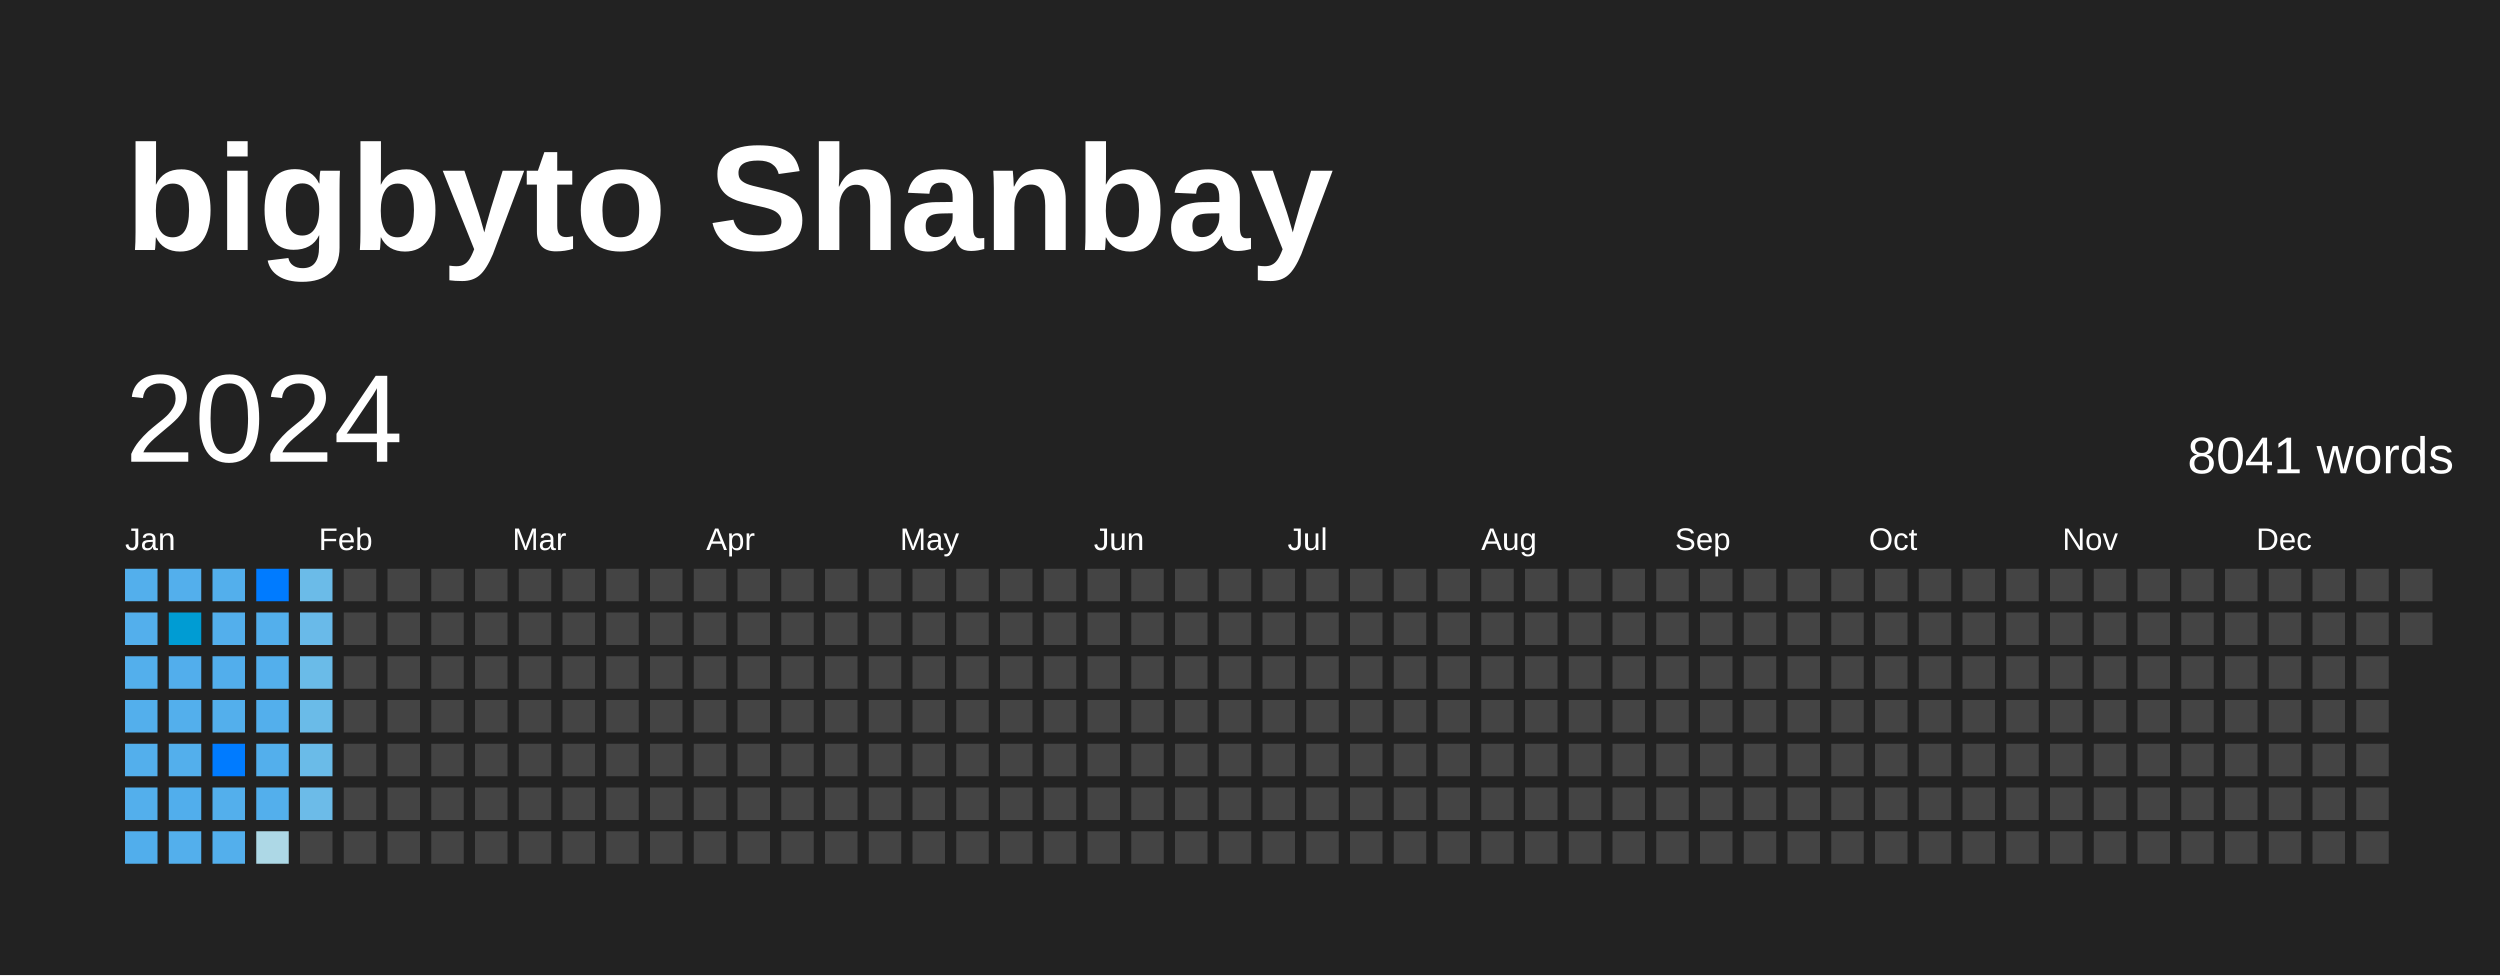
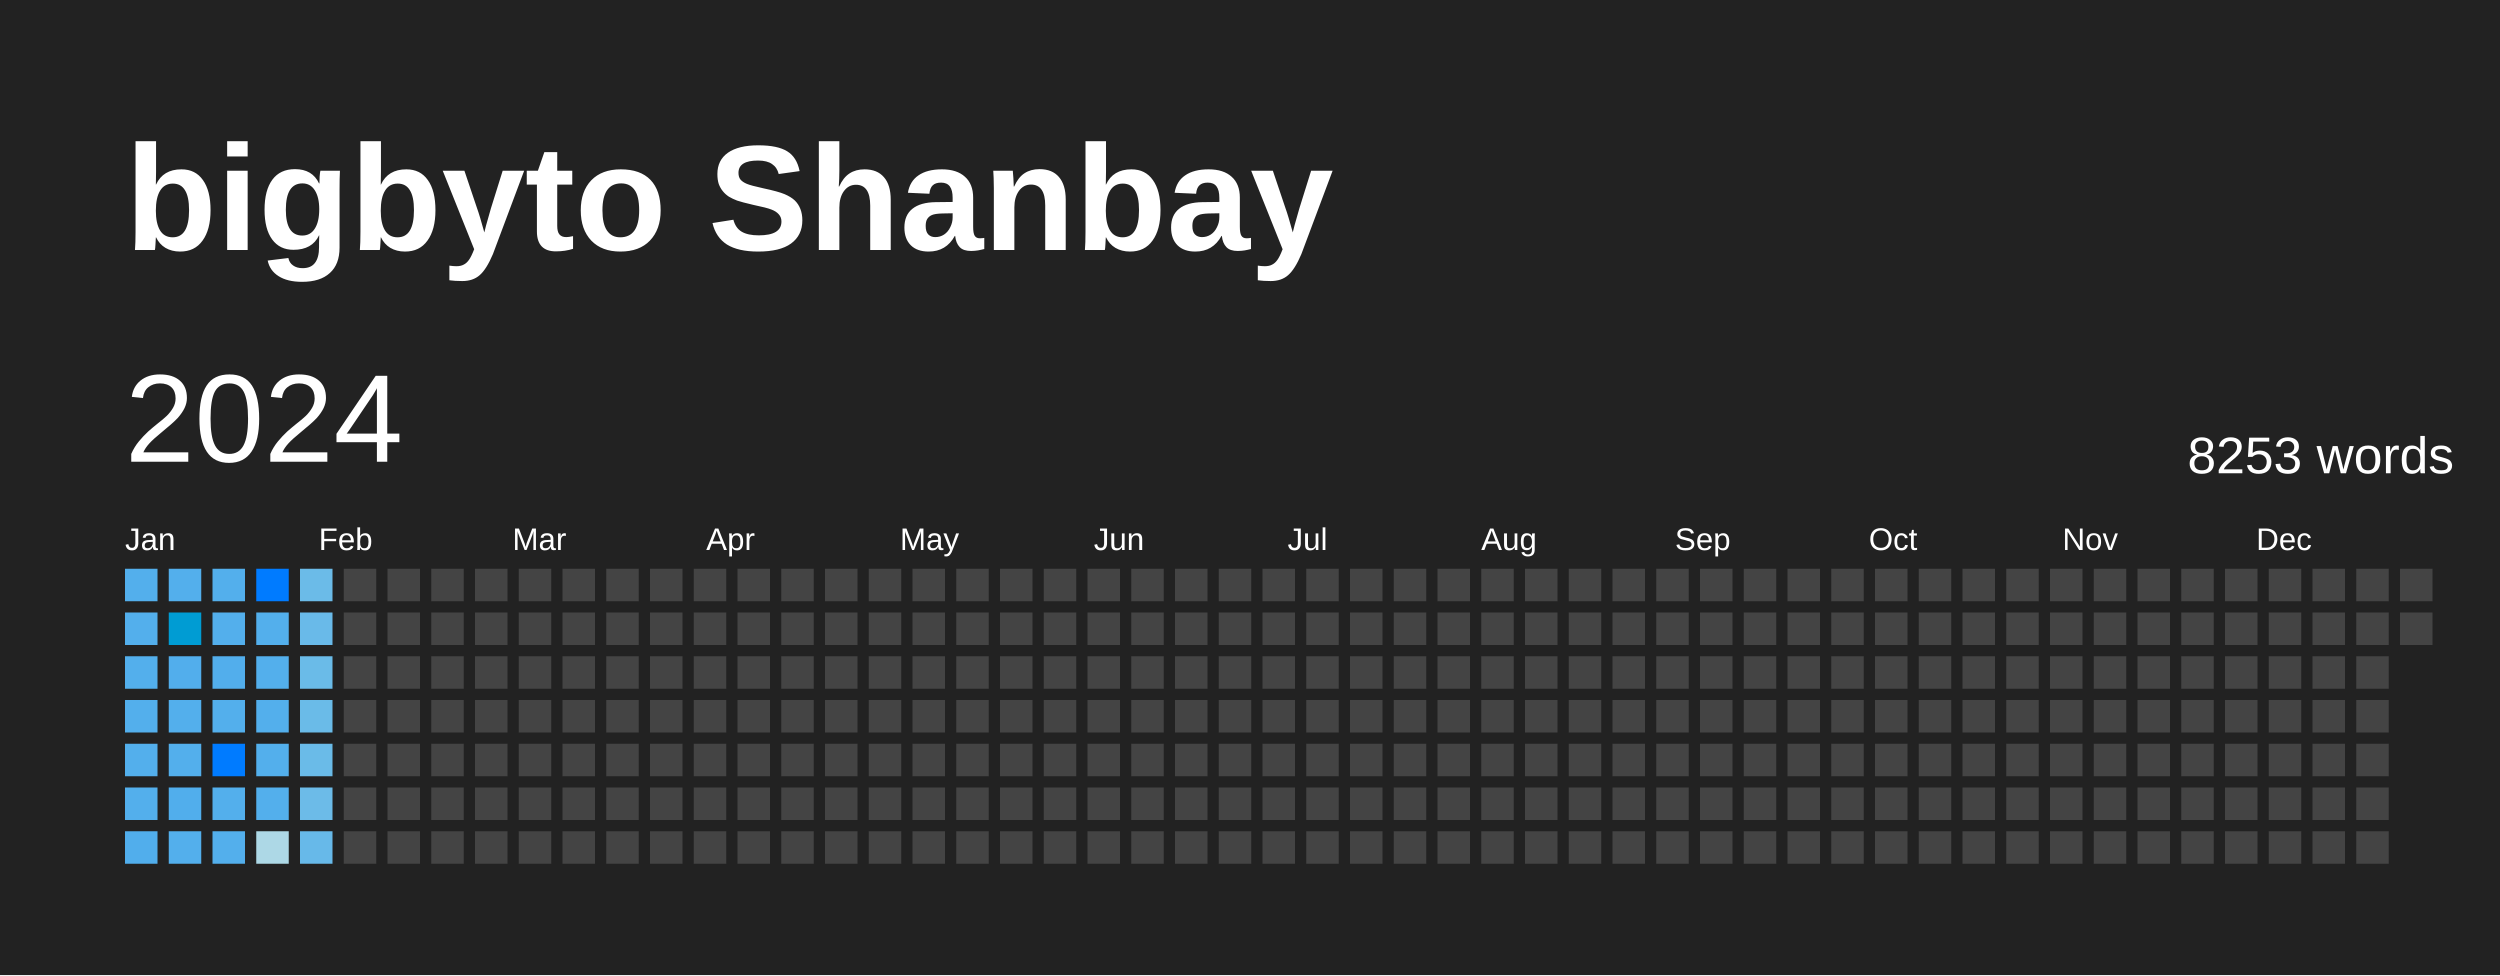
<svg xmlns="http://www.w3.org/2000/svg" baseProfile="full" height="78mm" version="1.1" viewBox="0,0,200,78" width="200mm">
  <defs />
  <rect fill="#222222" height="78" width="200" x="0" y="0" />
  <text fill="#FFFFFF" style="font-size:12px; font-family:Arial; font-weight:bold;" x="10" y="20">bigbyto Shanbay</text>
  <text dominant-baseline="hanging" fill="#FFFFFF" style="font-size:10.0px; font-family:Arial;" x="10" y="30">2024</text>
-   <text dominant-baseline="hanging" fill="#FFFFFF" style="font-size:4.125px; font-family:Arial;" x="175" y="35">8041 words</text>
+   <text dominant-baseline="hanging" fill="#FFFFFF" style="font-size:4.125px; font-family:Arial;" x="175" y="35">8253 words</text>
  <text fill="#FFFFFF" style="font-size:2.5px; font-family:Arial" x="10.0" y="44">Jan</text>
  <text fill="#FFFFFF" style="font-size:2.5px; font-family:Arial" x="25.5" y="44">Feb</text>
  <text fill="#FFFFFF" style="font-size:2.5px; font-family:Arial" x="41.0" y="44">Mar</text>
  <text fill="#FFFFFF" style="font-size:2.5px; font-family:Arial" x="56.5" y="44">Apr</text>
  <text fill="#FFFFFF" style="font-size:2.5px; font-family:Arial" x="72.0" y="44">May</text>
  <text fill="#FFFFFF" style="font-size:2.5px; font-family:Arial" x="87.5" y="44">Jun</text>
  <text fill="#FFFFFF" style="font-size:2.5px; font-family:Arial" x="103.0" y="44">Jul</text>
  <text fill="#FFFFFF" style="font-size:2.5px; font-family:Arial" x="118.5" y="44">Aug</text>
  <text fill="#FFFFFF" style="font-size:2.5px; font-family:Arial" x="134.0" y="44">Sep</text>
  <text fill="#FFFFFF" style="font-size:2.5px; font-family:Arial" x="149.5" y="44">Oct</text>
  <text fill="#FFFFFF" style="font-size:2.5px; font-family:Arial" x="165.0" y="44">Nov</text>
  <text fill="#FFFFFF" style="font-size:2.5px; font-family:Arial" x="180.5" y="44">Dec</text>
  <rect fill="#53afec" height="2.6" width="2.6" x="10.0" y="45.5" />
  <rect fill="#53afec" height="2.6" width="2.6" x="10.0" y="49.0" />
  <rect fill="#53afec" height="2.6" width="2.6" x="10.0" y="52.5" />
  <rect fill="#53afec" height="2.6" width="2.6" x="10.0" y="56.0" />
  <rect fill="#53afec" height="2.6" width="2.6" x="10.0" y="59.5" />
  <rect fill="#53afec" height="2.6" width="2.6" x="10.0" y="63.0" />
  <rect fill="#51aeec" height="2.6" width="2.6" x="10.0" y="66.5" />
  <rect fill="#53afec" height="2.6" width="2.6" x="13.5" y="45.5" />
  <rect fill="#009cd3" height="2.6" width="2.6" x="13.5" y="49.0" />
  <rect fill="#52aeec" height="2.6" width="2.6" x="13.5" y="52.5" />
  <rect fill="#53afec" height="2.6" width="2.6" x="13.5" y="56.0" />
  <rect fill="#53afec" height="2.6" width="2.6" x="13.5" y="59.5" />
  <rect fill="#51aeec" height="2.6" width="2.6" x="13.5" y="63.0" />
  <rect fill="#53afec" height="2.6" width="2.6" x="13.5" y="66.5" />
  <rect fill="#53afec" height="2.6" width="2.6" x="17.0" y="45.5" />
  <rect fill="#53afec" height="2.6" width="2.6" x="17.0" y="49.0" />
  <rect fill="#52aeec" height="2.6" width="2.6" x="17.0" y="52.5" />
  <rect fill="#53afec" height="2.6" width="2.6" x="17.0" y="56.0" />
  <rect fill="#007BFF" height="2.6" width="2.6" x="17.0" y="59.5" />
  <rect fill="#53afec" height="2.6" width="2.6" x="17.0" y="63.0" />
  <rect fill="#53afec" height="2.6" width="2.6" x="17.0" y="66.5" />
  <rect fill="#007BFF" height="2.6" width="2.6" x="20.5" y="45.5" />
  <rect fill="#53afec" height="2.6" width="2.6" x="20.5" y="49.0" />
  <rect fill="#53afec" height="2.6" width="2.6" x="20.5" y="52.5" />
  <rect fill="#53afec" height="2.6" width="2.6" x="20.5" y="56.0" />
  <rect fill="#53afec" height="2.6" width="2.6" x="20.5" y="59.5" />
  <rect fill="#53afec" height="2.6" width="2.6" x="20.5" y="63.0" />
  <rect fill="#add8e6" height="2.6" width="2.6" x="20.5" y="66.5" />
  <rect fill="#6bbbe8" height="2.6" width="2.6" x="24.0" y="45.5" />
  <rect fill="#69bae9" height="2.6" width="2.6" x="24.0" y="49.0" />
  <rect fill="#6abbe8" height="2.6" width="2.6" x="24.0" y="52.5" />
  <rect fill="#6abbe8" height="2.6" width="2.6" x="24.0" y="56.0" />
  <rect fill="#6abbe8" height="2.6" width="2.6" x="24.0" y="59.5" />
  <rect fill="#6cbbe8" height="2.6" width="2.6" x="24.0" y="63.0" />
-   <rect fill="#444444" height="2.6" width="2.6" x="24.0" y="66.5" />
+   <rect fill="#67b9e9" height="2.6" width="2.6" x="24.0" y="66.5" />
  <rect fill="#444444" height="2.6" width="2.6" x="27.5" y="45.5" />
  <rect fill="#444444" height="2.6" width="2.6" x="27.5" y="49.0" />
  <rect fill="#444444" height="2.6" width="2.6" x="27.5" y="52.5" />
  <rect fill="#444444" height="2.6" width="2.6" x="27.5" y="56.0" />
  <rect fill="#444444" height="2.6" width="2.6" x="27.5" y="59.5" />
  <rect fill="#444444" height="2.6" width="2.6" x="27.5" y="63.0" />
  <rect fill="#444444" height="2.6" width="2.6" x="27.5" y="66.5" />
  <rect fill="#444444" height="2.6" width="2.6" x="31.0" y="45.5" />
  <rect fill="#444444" height="2.6" width="2.6" x="31.0" y="49.0" />
  <rect fill="#444444" height="2.6" width="2.6" x="31.0" y="52.5" />
  <rect fill="#444444" height="2.6" width="2.6" x="31.0" y="56.0" />
  <rect fill="#444444" height="2.6" width="2.6" x="31.0" y="59.5" />
  <rect fill="#444444" height="2.6" width="2.6" x="31.0" y="63.0" />
  <rect fill="#444444" height="2.6" width="2.6" x="31.0" y="66.5" />
  <rect fill="#444444" height="2.6" width="2.6" x="34.5" y="45.5" />
  <rect fill="#444444" height="2.6" width="2.6" x="34.5" y="49.0" />
  <rect fill="#444444" height="2.6" width="2.6" x="34.5" y="52.5" />
  <rect fill="#444444" height="2.6" width="2.6" x="34.5" y="56.0" />
  <rect fill="#444444" height="2.6" width="2.6" x="34.5" y="59.5" />
  <rect fill="#444444" height="2.6" width="2.6" x="34.5" y="63.0" />
  <rect fill="#444444" height="2.6" width="2.6" x="34.5" y="66.5" />
  <rect fill="#444444" height="2.6" width="2.6" x="38.0" y="45.5" />
  <rect fill="#444444" height="2.6" width="2.6" x="38.0" y="49.0" />
  <rect fill="#444444" height="2.6" width="2.6" x="38.0" y="52.5" />
  <rect fill="#444444" height="2.6" width="2.6" x="38.0" y="56.0" />
  <rect fill="#444444" height="2.6" width="2.6" x="38.0" y="59.5" />
  <rect fill="#444444" height="2.6" width="2.6" x="38.0" y="63.0" />
  <rect fill="#444444" height="2.6" width="2.6" x="38.0" y="66.5" />
  <rect fill="#444444" height="2.6" width="2.6" x="41.5" y="45.5" />
  <rect fill="#444444" height="2.6" width="2.6" x="41.5" y="49.0" />
  <rect fill="#444444" height="2.6" width="2.6" x="41.5" y="52.5" />
  <rect fill="#444444" height="2.6" width="2.6" x="41.5" y="56.0" />
  <rect fill="#444444" height="2.6" width="2.6" x="41.5" y="59.5" />
  <rect fill="#444444" height="2.6" width="2.6" x="41.5" y="63.0" />
  <rect fill="#444444" height="2.6" width="2.6" x="41.5" y="66.5" />
  <rect fill="#444444" height="2.6" width="2.6" x="45.0" y="45.5" />
  <rect fill="#444444" height="2.6" width="2.6" x="45.0" y="49.0" />
  <rect fill="#444444" height="2.6" width="2.6" x="45.0" y="52.5" />
  <rect fill="#444444" height="2.6" width="2.6" x="45.0" y="56.0" />
  <rect fill="#444444" height="2.6" width="2.6" x="45.0" y="59.5" />
  <rect fill="#444444" height="2.6" width="2.6" x="45.0" y="63.0" />
  <rect fill="#444444" height="2.6" width="2.6" x="45.0" y="66.5" />
  <rect fill="#444444" height="2.6" width="2.6" x="48.5" y="45.5" />
  <rect fill="#444444" height="2.6" width="2.6" x="48.5" y="49.0" />
  <rect fill="#444444" height="2.6" width="2.6" x="48.5" y="52.5" />
  <rect fill="#444444" height="2.6" width="2.6" x="48.5" y="56.0" />
  <rect fill="#444444" height="2.6" width="2.6" x="48.5" y="59.5" />
  <rect fill="#444444" height="2.6" width="2.6" x="48.5" y="63.0" />
  <rect fill="#444444" height="2.6" width="2.6" x="48.5" y="66.5" />
  <rect fill="#444444" height="2.6" width="2.6" x="52.0" y="45.5" />
  <rect fill="#444444" height="2.6" width="2.6" x="52.0" y="49.0" />
  <rect fill="#444444" height="2.6" width="2.6" x="52.0" y="52.5" />
  <rect fill="#444444" height="2.6" width="2.6" x="52.0" y="56.0" />
  <rect fill="#444444" height="2.6" width="2.6" x="52.0" y="59.5" />
  <rect fill="#444444" height="2.6" width="2.6" x="52.0" y="63.0" />
  <rect fill="#444444" height="2.6" width="2.6" x="52.0" y="66.5" />
  <rect fill="#444444" height="2.6" width="2.6" x="55.5" y="45.5" />
  <rect fill="#444444" height="2.6" width="2.6" x="55.5" y="49.0" />
  <rect fill="#444444" height="2.6" width="2.6" x="55.5" y="52.5" />
  <rect fill="#444444" height="2.6" width="2.6" x="55.5" y="56.0" />
  <rect fill="#444444" height="2.6" width="2.6" x="55.5" y="59.5" />
  <rect fill="#444444" height="2.6" width="2.6" x="55.5" y="63.0" />
  <rect fill="#444444" height="2.6" width="2.6" x="55.5" y="66.5" />
  <rect fill="#444444" height="2.6" width="2.6" x="59.0" y="45.5" />
  <rect fill="#444444" height="2.6" width="2.6" x="59.0" y="49.0" />
  <rect fill="#444444" height="2.6" width="2.6" x="59.0" y="52.5" />
  <rect fill="#444444" height="2.6" width="2.6" x="59.0" y="56.0" />
  <rect fill="#444444" height="2.6" width="2.6" x="59.0" y="59.5" />
  <rect fill="#444444" height="2.6" width="2.6" x="59.0" y="63.0" />
  <rect fill="#444444" height="2.6" width="2.6" x="59.0" y="66.5" />
  <rect fill="#444444" height="2.6" width="2.6" x="62.5" y="45.5" />
  <rect fill="#444444" height="2.6" width="2.6" x="62.5" y="49.0" />
  <rect fill="#444444" height="2.6" width="2.6" x="62.5" y="52.5" />
  <rect fill="#444444" height="2.6" width="2.6" x="62.5" y="56.0" />
  <rect fill="#444444" height="2.6" width="2.6" x="62.5" y="59.5" />
  <rect fill="#444444" height="2.6" width="2.6" x="62.5" y="63.0" />
  <rect fill="#444444" height="2.6" width="2.6" x="62.5" y="66.5" />
  <rect fill="#444444" height="2.6" width="2.6" x="66.0" y="45.5" />
  <rect fill="#444444" height="2.6" width="2.6" x="66.0" y="49.0" />
  <rect fill="#444444" height="2.6" width="2.6" x="66.0" y="52.5" />
  <rect fill="#444444" height="2.6" width="2.6" x="66.0" y="56.0" />
  <rect fill="#444444" height="2.6" width="2.6" x="66.0" y="59.5" />
  <rect fill="#444444" height="2.6" width="2.6" x="66.0" y="63.0" />
  <rect fill="#444444" height="2.6" width="2.6" x="66.0" y="66.5" />
  <rect fill="#444444" height="2.6" width="2.6" x="69.5" y="45.5" />
  <rect fill="#444444" height="2.6" width="2.6" x="69.5" y="49.0" />
  <rect fill="#444444" height="2.6" width="2.6" x="69.5" y="52.5" />
  <rect fill="#444444" height="2.6" width="2.6" x="69.5" y="56.0" />
  <rect fill="#444444" height="2.6" width="2.6" x="69.5" y="59.5" />
  <rect fill="#444444" height="2.6" width="2.6" x="69.5" y="63.0" />
  <rect fill="#444444" height="2.6" width="2.6" x="69.5" y="66.5" />
  <rect fill="#444444" height="2.6" width="2.6" x="73.0" y="45.5" />
  <rect fill="#444444" height="2.6" width="2.6" x="73.0" y="49.0" />
  <rect fill="#444444" height="2.6" width="2.6" x="73.0" y="52.5" />
  <rect fill="#444444" height="2.6" width="2.6" x="73.0" y="56.0" />
  <rect fill="#444444" height="2.6" width="2.6" x="73.0" y="59.5" />
  <rect fill="#444444" height="2.6" width="2.6" x="73.0" y="63.0" />
  <rect fill="#444444" height="2.6" width="2.6" x="73.0" y="66.5" />
  <rect fill="#444444" height="2.6" width="2.6" x="76.5" y="45.5" />
  <rect fill="#444444" height="2.6" width="2.6" x="76.5" y="49.0" />
  <rect fill="#444444" height="2.6" width="2.6" x="76.5" y="52.5" />
  <rect fill="#444444" height="2.6" width="2.6" x="76.5" y="56.0" />
  <rect fill="#444444" height="2.6" width="2.6" x="76.5" y="59.5" />
  <rect fill="#444444" height="2.6" width="2.6" x="76.5" y="63.0" />
  <rect fill="#444444" height="2.6" width="2.6" x="76.5" y="66.5" />
  <rect fill="#444444" height="2.6" width="2.6" x="80.0" y="45.5" />
  <rect fill="#444444" height="2.6" width="2.6" x="80.0" y="49.0" />
  <rect fill="#444444" height="2.6" width="2.6" x="80.0" y="52.5" />
  <rect fill="#444444" height="2.6" width="2.6" x="80.0" y="56.0" />
  <rect fill="#444444" height="2.6" width="2.6" x="80.0" y="59.5" />
  <rect fill="#444444" height="2.6" width="2.6" x="80.0" y="63.0" />
  <rect fill="#444444" height="2.6" width="2.6" x="80.0" y="66.5" />
  <rect fill="#444444" height="2.6" width="2.6" x="83.5" y="45.5" />
  <rect fill="#444444" height="2.6" width="2.6" x="83.5" y="49.0" />
  <rect fill="#444444" height="2.6" width="2.6" x="83.5" y="52.5" />
  <rect fill="#444444" height="2.6" width="2.6" x="83.5" y="56.0" />
  <rect fill="#444444" height="2.6" width="2.6" x="83.5" y="59.5" />
  <rect fill="#444444" height="2.6" width="2.6" x="83.5" y="63.0" />
  <rect fill="#444444" height="2.6" width="2.6" x="83.5" y="66.5" />
  <rect fill="#444444" height="2.6" width="2.6" x="87.0" y="45.5" />
  <rect fill="#444444" height="2.6" width="2.6" x="87.0" y="49.0" />
  <rect fill="#444444" height="2.6" width="2.6" x="87.0" y="52.5" />
  <rect fill="#444444" height="2.6" width="2.6" x="87.0" y="56.0" />
  <rect fill="#444444" height="2.6" width="2.6" x="87.0" y="59.5" />
  <rect fill="#444444" height="2.6" width="2.6" x="87.0" y="63.0" />
  <rect fill="#444444" height="2.6" width="2.6" x="87.0" y="66.5" />
  <rect fill="#444444" height="2.6" width="2.6" x="90.5" y="45.5" />
  <rect fill="#444444" height="2.6" width="2.6" x="90.5" y="49.0" />
  <rect fill="#444444" height="2.6" width="2.6" x="90.5" y="52.5" />
  <rect fill="#444444" height="2.6" width="2.6" x="90.5" y="56.0" />
  <rect fill="#444444" height="2.6" width="2.6" x="90.5" y="59.5" />
  <rect fill="#444444" height="2.6" width="2.6" x="90.5" y="63.0" />
  <rect fill="#444444" height="2.6" width="2.6" x="90.5" y="66.5" />
  <rect fill="#444444" height="2.6" width="2.6" x="94.0" y="45.5" />
  <rect fill="#444444" height="2.6" width="2.6" x="94.0" y="49.0" />
  <rect fill="#444444" height="2.6" width="2.6" x="94.0" y="52.5" />
  <rect fill="#444444" height="2.6" width="2.6" x="94.0" y="56.0" />
  <rect fill="#444444" height="2.6" width="2.6" x="94.0" y="59.5" />
  <rect fill="#444444" height="2.6" width="2.6" x="94.0" y="63.0" />
  <rect fill="#444444" height="2.6" width="2.6" x="94.0" y="66.5" />
  <rect fill="#444444" height="2.6" width="2.6" x="97.5" y="45.5" />
  <rect fill="#444444" height="2.6" width="2.6" x="97.5" y="49.0" />
  <rect fill="#444444" height="2.6" width="2.6" x="97.5" y="52.5" />
  <rect fill="#444444" height="2.6" width="2.6" x="97.5" y="56.0" />
  <rect fill="#444444" height="2.6" width="2.6" x="97.5" y="59.5" />
  <rect fill="#444444" height="2.6" width="2.6" x="97.5" y="63.0" />
  <rect fill="#444444" height="2.6" width="2.6" x="97.5" y="66.5" />
  <rect fill="#444444" height="2.6" width="2.6" x="101.0" y="45.5" />
  <rect fill="#444444" height="2.6" width="2.6" x="101.0" y="49.0" />
  <rect fill="#444444" height="2.6" width="2.6" x="101.0" y="52.5" />
  <rect fill="#444444" height="2.6" width="2.6" x="101.0" y="56.0" />
  <rect fill="#444444" height="2.6" width="2.6" x="101.0" y="59.5" />
  <rect fill="#444444" height="2.6" width="2.6" x="101.0" y="63.0" />
  <rect fill="#444444" height="2.6" width="2.6" x="101.0" y="66.5" />
  <rect fill="#444444" height="2.6" width="2.6" x="104.5" y="45.5" />
  <rect fill="#444444" height="2.6" width="2.6" x="104.5" y="49.0" />
  <rect fill="#444444" height="2.6" width="2.6" x="104.5" y="52.5" />
  <rect fill="#444444" height="2.6" width="2.6" x="104.5" y="56.0" />
  <rect fill="#444444" height="2.6" width="2.6" x="104.5" y="59.5" />
  <rect fill="#444444" height="2.6" width="2.6" x="104.5" y="63.0" />
  <rect fill="#444444" height="2.6" width="2.6" x="104.5" y="66.5" />
  <rect fill="#444444" height="2.6" width="2.6" x="108.0" y="45.5" />
  <rect fill="#444444" height="2.6" width="2.6" x="108.0" y="49.0" />
  <rect fill="#444444" height="2.6" width="2.6" x="108.0" y="52.5" />
  <rect fill="#444444" height="2.6" width="2.6" x="108.0" y="56.0" />
  <rect fill="#444444" height="2.6" width="2.6" x="108.0" y="59.5" />
  <rect fill="#444444" height="2.6" width="2.6" x="108.0" y="63.0" />
  <rect fill="#444444" height="2.6" width="2.6" x="108.0" y="66.5" />
  <rect fill="#444444" height="2.6" width="2.6" x="111.5" y="45.5" />
  <rect fill="#444444" height="2.6" width="2.6" x="111.5" y="49.0" />
  <rect fill="#444444" height="2.6" width="2.6" x="111.5" y="52.5" />
  <rect fill="#444444" height="2.6" width="2.6" x="111.5" y="56.0" />
  <rect fill="#444444" height="2.6" width="2.6" x="111.5" y="59.5" />
  <rect fill="#444444" height="2.6" width="2.6" x="111.5" y="63.0" />
  <rect fill="#444444" height="2.6" width="2.6" x="111.5" y="66.5" />
  <rect fill="#444444" height="2.6" width="2.6" x="115.0" y="45.5" />
  <rect fill="#444444" height="2.6" width="2.6" x="115.0" y="49.0" />
  <rect fill="#444444" height="2.6" width="2.6" x="115.0" y="52.5" />
  <rect fill="#444444" height="2.6" width="2.6" x="115.0" y="56.0" />
  <rect fill="#444444" height="2.6" width="2.6" x="115.0" y="59.5" />
  <rect fill="#444444" height="2.6" width="2.6" x="115.0" y="63.0" />
  <rect fill="#444444" height="2.6" width="2.6" x="115.0" y="66.5" />
  <rect fill="#444444" height="2.6" width="2.6" x="118.5" y="45.5" />
  <rect fill="#444444" height="2.6" width="2.6" x="118.5" y="49.0" />
  <rect fill="#444444" height="2.6" width="2.6" x="118.5" y="52.5" />
  <rect fill="#444444" height="2.6" width="2.6" x="118.5" y="56.0" />
  <rect fill="#444444" height="2.6" width="2.6" x="118.5" y="59.5" />
  <rect fill="#444444" height="2.6" width="2.6" x="118.5" y="63.0" />
  <rect fill="#444444" height="2.6" width="2.6" x="118.5" y="66.5" />
  <rect fill="#444444" height="2.6" width="2.6" x="122.0" y="45.5" />
  <rect fill="#444444" height="2.6" width="2.6" x="122.0" y="49.0" />
  <rect fill="#444444" height="2.6" width="2.6" x="122.0" y="52.5" />
  <rect fill="#444444" height="2.6" width="2.6" x="122.0" y="56.0" />
  <rect fill="#444444" height="2.6" width="2.6" x="122.0" y="59.5" />
  <rect fill="#444444" height="2.6" width="2.6" x="122.0" y="63.0" />
  <rect fill="#444444" height="2.6" width="2.6" x="122.0" y="66.5" />
  <rect fill="#444444" height="2.6" width="2.6" x="125.5" y="45.5" />
  <rect fill="#444444" height="2.6" width="2.6" x="125.5" y="49.0" />
  <rect fill="#444444" height="2.6" width="2.6" x="125.5" y="52.5" />
  <rect fill="#444444" height="2.6" width="2.6" x="125.5" y="56.0" />
  <rect fill="#444444" height="2.6" width="2.6" x="125.5" y="59.5" />
  <rect fill="#444444" height="2.6" width="2.6" x="125.5" y="63.0" />
  <rect fill="#444444" height="2.6" width="2.6" x="125.5" y="66.5" />
  <rect fill="#444444" height="2.6" width="2.6" x="129.0" y="45.5" />
  <rect fill="#444444" height="2.6" width="2.6" x="129.0" y="49.0" />
  <rect fill="#444444" height="2.6" width="2.6" x="129.0" y="52.5" />
  <rect fill="#444444" height="2.6" width="2.6" x="129.0" y="56.0" />
  <rect fill="#444444" height="2.6" width="2.6" x="129.0" y="59.5" />
  <rect fill="#444444" height="2.6" width="2.6" x="129.0" y="63.0" />
  <rect fill="#444444" height="2.6" width="2.6" x="129.0" y="66.5" />
  <rect fill="#444444" height="2.6" width="2.6" x="132.5" y="45.5" />
  <rect fill="#444444" height="2.6" width="2.6" x="132.5" y="49.0" />
  <rect fill="#444444" height="2.6" width="2.6" x="132.5" y="52.5" />
  <rect fill="#444444" height="2.6" width="2.6" x="132.5" y="56.0" />
  <rect fill="#444444" height="2.6" width="2.6" x="132.5" y="59.5" />
  <rect fill="#444444" height="2.6" width="2.6" x="132.5" y="63.0" />
  <rect fill="#444444" height="2.6" width="2.6" x="132.5" y="66.5" />
  <rect fill="#444444" height="2.6" width="2.6" x="136.0" y="45.5" />
  <rect fill="#444444" height="2.6" width="2.6" x="136.0" y="49.0" />
  <rect fill="#444444" height="2.6" width="2.6" x="136.0" y="52.5" />
  <rect fill="#444444" height="2.6" width="2.6" x="136.0" y="56.0" />
  <rect fill="#444444" height="2.6" width="2.6" x="136.0" y="59.5" />
  <rect fill="#444444" height="2.6" width="2.6" x="136.0" y="63.0" />
  <rect fill="#444444" height="2.6" width="2.6" x="136.0" y="66.5" />
  <rect fill="#444444" height="2.6" width="2.6" x="139.5" y="45.5" />
  <rect fill="#444444" height="2.6" width="2.6" x="139.5" y="49.0" />
  <rect fill="#444444" height="2.6" width="2.6" x="139.5" y="52.5" />
  <rect fill="#444444" height="2.6" width="2.6" x="139.5" y="56.0" />
  <rect fill="#444444" height="2.6" width="2.6" x="139.5" y="59.5" />
  <rect fill="#444444" height="2.6" width="2.6" x="139.5" y="63.0" />
  <rect fill="#444444" height="2.6" width="2.6" x="139.5" y="66.5" />
  <rect fill="#444444" height="2.6" width="2.6" x="143.0" y="45.5" />
  <rect fill="#444444" height="2.6" width="2.6" x="143.0" y="49.0" />
  <rect fill="#444444" height="2.6" width="2.6" x="143.0" y="52.5" />
  <rect fill="#444444" height="2.6" width="2.6" x="143.0" y="56.0" />
  <rect fill="#444444" height="2.6" width="2.6" x="143.0" y="59.5" />
  <rect fill="#444444" height="2.6" width="2.6" x="143.0" y="63.0" />
  <rect fill="#444444" height="2.6" width="2.6" x="143.0" y="66.5" />
  <rect fill="#444444" height="2.6" width="2.6" x="146.5" y="45.5" />
  <rect fill="#444444" height="2.6" width="2.6" x="146.5" y="49.0" />
  <rect fill="#444444" height="2.6" width="2.6" x="146.5" y="52.5" />
  <rect fill="#444444" height="2.6" width="2.6" x="146.5" y="56.0" />
  <rect fill="#444444" height="2.6" width="2.6" x="146.5" y="59.5" />
  <rect fill="#444444" height="2.6" width="2.6" x="146.5" y="63.0" />
  <rect fill="#444444" height="2.6" width="2.6" x="146.5" y="66.5" />
  <rect fill="#444444" height="2.6" width="2.6" x="150.0" y="45.5" />
  <rect fill="#444444" height="2.6" width="2.6" x="150.0" y="49.0" />
  <rect fill="#444444" height="2.6" width="2.6" x="150.0" y="52.5" />
  <rect fill="#444444" height="2.6" width="2.6" x="150.0" y="56.0" />
  <rect fill="#444444" height="2.6" width="2.6" x="150.0" y="59.5" />
  <rect fill="#444444" height="2.6" width="2.6" x="150.0" y="63.0" />
  <rect fill="#444444" height="2.6" width="2.6" x="150.0" y="66.5" />
  <rect fill="#444444" height="2.6" width="2.6" x="153.5" y="45.5" />
  <rect fill="#444444" height="2.6" width="2.6" x="153.5" y="49.0" />
  <rect fill="#444444" height="2.6" width="2.6" x="153.5" y="52.5" />
  <rect fill="#444444" height="2.6" width="2.6" x="153.5" y="56.0" />
  <rect fill="#444444" height="2.6" width="2.6" x="153.5" y="59.5" />
  <rect fill="#444444" height="2.6" width="2.6" x="153.5" y="63.0" />
  <rect fill="#444444" height="2.6" width="2.6" x="153.5" y="66.5" />
  <rect fill="#444444" height="2.6" width="2.6" x="157.0" y="45.5" />
  <rect fill="#444444" height="2.6" width="2.6" x="157.0" y="49.0" />
  <rect fill="#444444" height="2.6" width="2.6" x="157.0" y="52.5" />
  <rect fill="#444444" height="2.6" width="2.6" x="157.0" y="56.0" />
  <rect fill="#444444" height="2.6" width="2.6" x="157.0" y="59.5" />
  <rect fill="#444444" height="2.6" width="2.6" x="157.0" y="63.0" />
  <rect fill="#444444" height="2.6" width="2.6" x="157.0" y="66.5" />
  <rect fill="#444444" height="2.6" width="2.6" x="160.5" y="45.5" />
  <rect fill="#444444" height="2.6" width="2.6" x="160.5" y="49.0" />
  <rect fill="#444444" height="2.6" width="2.6" x="160.5" y="52.5" />
  <rect fill="#444444" height="2.6" width="2.6" x="160.5" y="56.0" />
  <rect fill="#444444" height="2.6" width="2.6" x="160.5" y="59.5" />
  <rect fill="#444444" height="2.6" width="2.6" x="160.5" y="63.0" />
  <rect fill="#444444" height="2.6" width="2.6" x="160.5" y="66.5" />
  <rect fill="#444444" height="2.6" width="2.6" x="164.0" y="45.5" />
  <rect fill="#444444" height="2.6" width="2.6" x="164.0" y="49.0" />
  <rect fill="#444444" height="2.6" width="2.6" x="164.0" y="52.5" />
  <rect fill="#444444" height="2.6" width="2.6" x="164.0" y="56.0" />
  <rect fill="#444444" height="2.6" width="2.6" x="164.0" y="59.5" />
  <rect fill="#444444" height="2.6" width="2.6" x="164.0" y="63.0" />
  <rect fill="#444444" height="2.6" width="2.6" x="164.0" y="66.5" />
  <rect fill="#444444" height="2.6" width="2.6" x="167.5" y="45.5" />
  <rect fill="#444444" height="2.6" width="2.6" x="167.5" y="49.0" />
  <rect fill="#444444" height="2.6" width="2.6" x="167.5" y="52.5" />
  <rect fill="#444444" height="2.6" width="2.6" x="167.5" y="56.0" />
  <rect fill="#444444" height="2.6" width="2.6" x="167.5" y="59.5" />
  <rect fill="#444444" height="2.6" width="2.6" x="167.5" y="63.0" />
  <rect fill="#444444" height="2.6" width="2.6" x="167.5" y="66.5" />
  <rect fill="#444444" height="2.6" width="2.6" x="171.0" y="45.5" />
  <rect fill="#444444" height="2.6" width="2.6" x="171.0" y="49.0" />
  <rect fill="#444444" height="2.6" width="2.6" x="171.0" y="52.5" />
  <rect fill="#444444" height="2.6" width="2.6" x="171.0" y="56.0" />
  <rect fill="#444444" height="2.6" width="2.6" x="171.0" y="59.5" />
  <rect fill="#444444" height="2.6" width="2.6" x="171.0" y="63.0" />
  <rect fill="#444444" height="2.6" width="2.6" x="171.0" y="66.5" />
  <rect fill="#444444" height="2.6" width="2.6" x="174.5" y="45.5" />
  <rect fill="#444444" height="2.6" width="2.6" x="174.5" y="49.0" />
  <rect fill="#444444" height="2.6" width="2.6" x="174.5" y="52.5" />
  <rect fill="#444444" height="2.6" width="2.6" x="174.5" y="56.0" />
  <rect fill="#444444" height="2.6" width="2.6" x="174.5" y="59.5" />
  <rect fill="#444444" height="2.6" width="2.6" x="174.5" y="63.0" />
  <rect fill="#444444" height="2.6" width="2.6" x="174.5" y="66.5" />
  <rect fill="#444444" height="2.6" width="2.6" x="178.0" y="45.5" />
  <rect fill="#444444" height="2.6" width="2.6" x="178.0" y="49.0" />
  <rect fill="#444444" height="2.6" width="2.6" x="178.0" y="52.5" />
  <rect fill="#444444" height="2.6" width="2.6" x="178.0" y="56.0" />
  <rect fill="#444444" height="2.6" width="2.6" x="178.0" y="59.5" />
  <rect fill="#444444" height="2.6" width="2.6" x="178.0" y="63.0" />
  <rect fill="#444444" height="2.6" width="2.6" x="178.0" y="66.5" />
  <rect fill="#444444" height="2.6" width="2.6" x="181.5" y="45.5" />
  <rect fill="#444444" height="2.6" width="2.6" x="181.5" y="49.0" />
  <rect fill="#444444" height="2.6" width="2.6" x="181.5" y="52.5" />
  <rect fill="#444444" height="2.6" width="2.6" x="181.5" y="56.0" />
  <rect fill="#444444" height="2.6" width="2.6" x="181.5" y="59.5" />
  <rect fill="#444444" height="2.6" width="2.6" x="181.5" y="63.0" />
  <rect fill="#444444" height="2.6" width="2.6" x="181.5" y="66.5" />
  <rect fill="#444444" height="2.6" width="2.6" x="185.0" y="45.5" />
  <rect fill="#444444" height="2.6" width="2.6" x="185.0" y="49.0" />
  <rect fill="#444444" height="2.6" width="2.6" x="185.0" y="52.5" />
  <rect fill="#444444" height="2.6" width="2.6" x="185.0" y="56.0" />
  <rect fill="#444444" height="2.6" width="2.6" x="185.0" y="59.5" />
  <rect fill="#444444" height="2.6" width="2.6" x="185.0" y="63.0" />
  <rect fill="#444444" height="2.6" width="2.6" x="185.0" y="66.5" />
  <rect fill="#444444" height="2.6" width="2.6" x="188.5" y="45.5" />
  <rect fill="#444444" height="2.6" width="2.6" x="188.5" y="49.0" />
  <rect fill="#444444" height="2.6" width="2.6" x="188.5" y="52.5" />
  <rect fill="#444444" height="2.6" width="2.6" x="188.5" y="56.0" />
  <rect fill="#444444" height="2.6" width="2.6" x="188.5" y="59.5" />
  <rect fill="#444444" height="2.6" width="2.6" x="188.5" y="63.0" />
  <rect fill="#444444" height="2.6" width="2.6" x="188.5" y="66.5" />
  <rect fill="#444444" height="2.6" width="2.6" x="192.0" y="45.5" />
  <rect fill="#444444" height="2.6" width="2.6" x="192.0" y="49.0" />
</svg>
